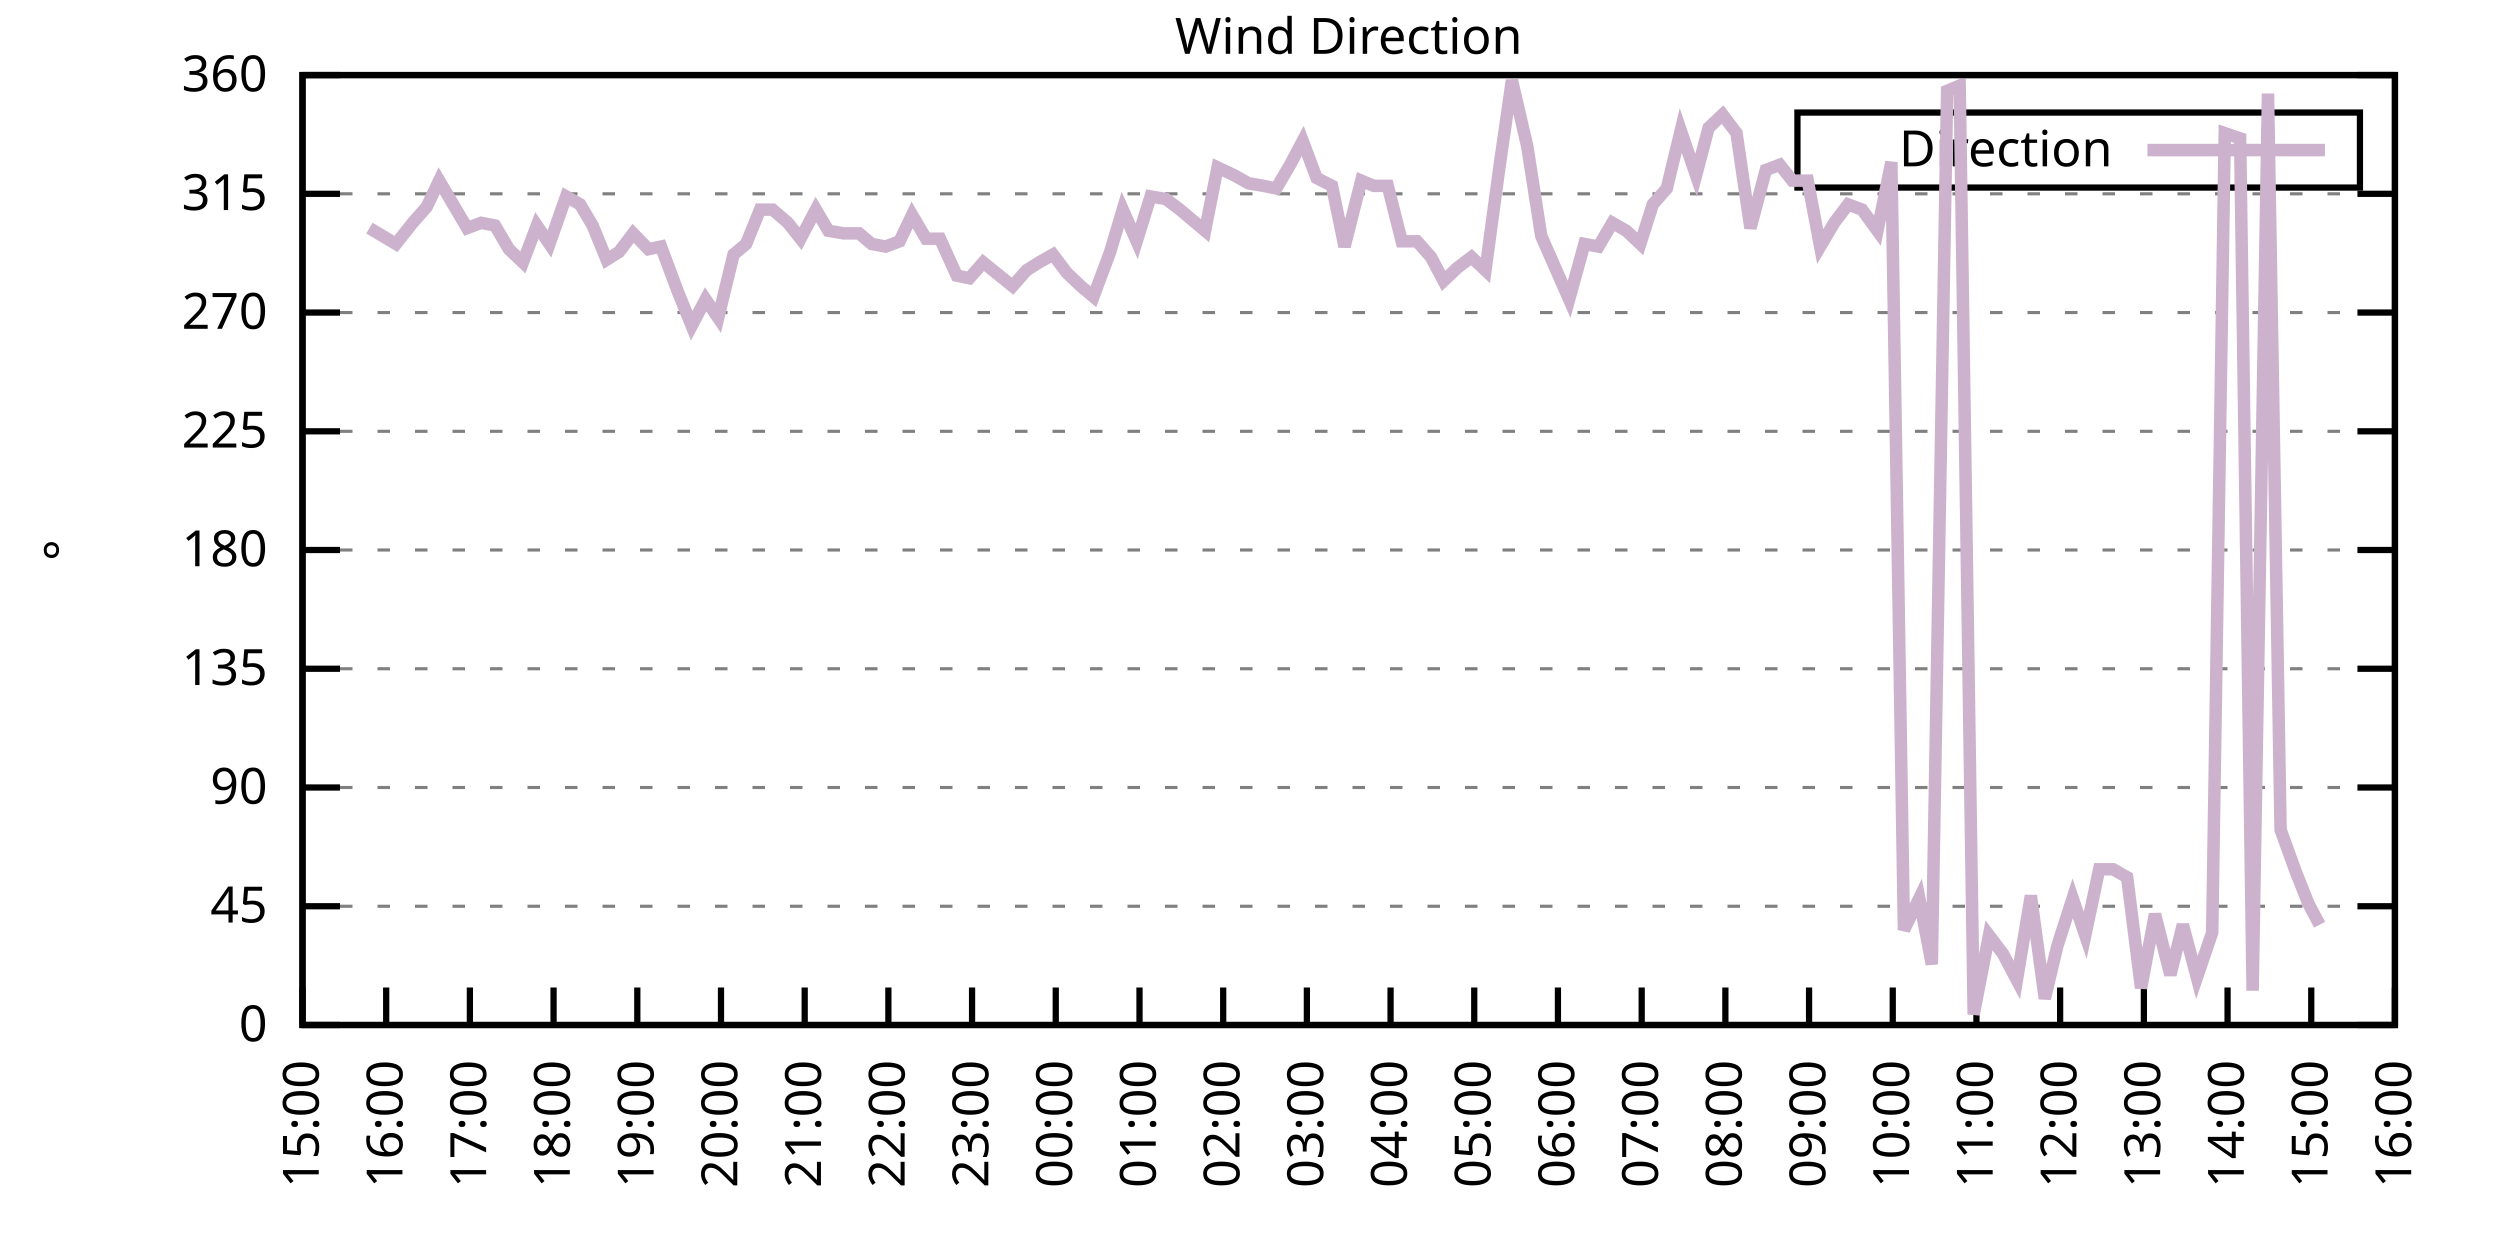
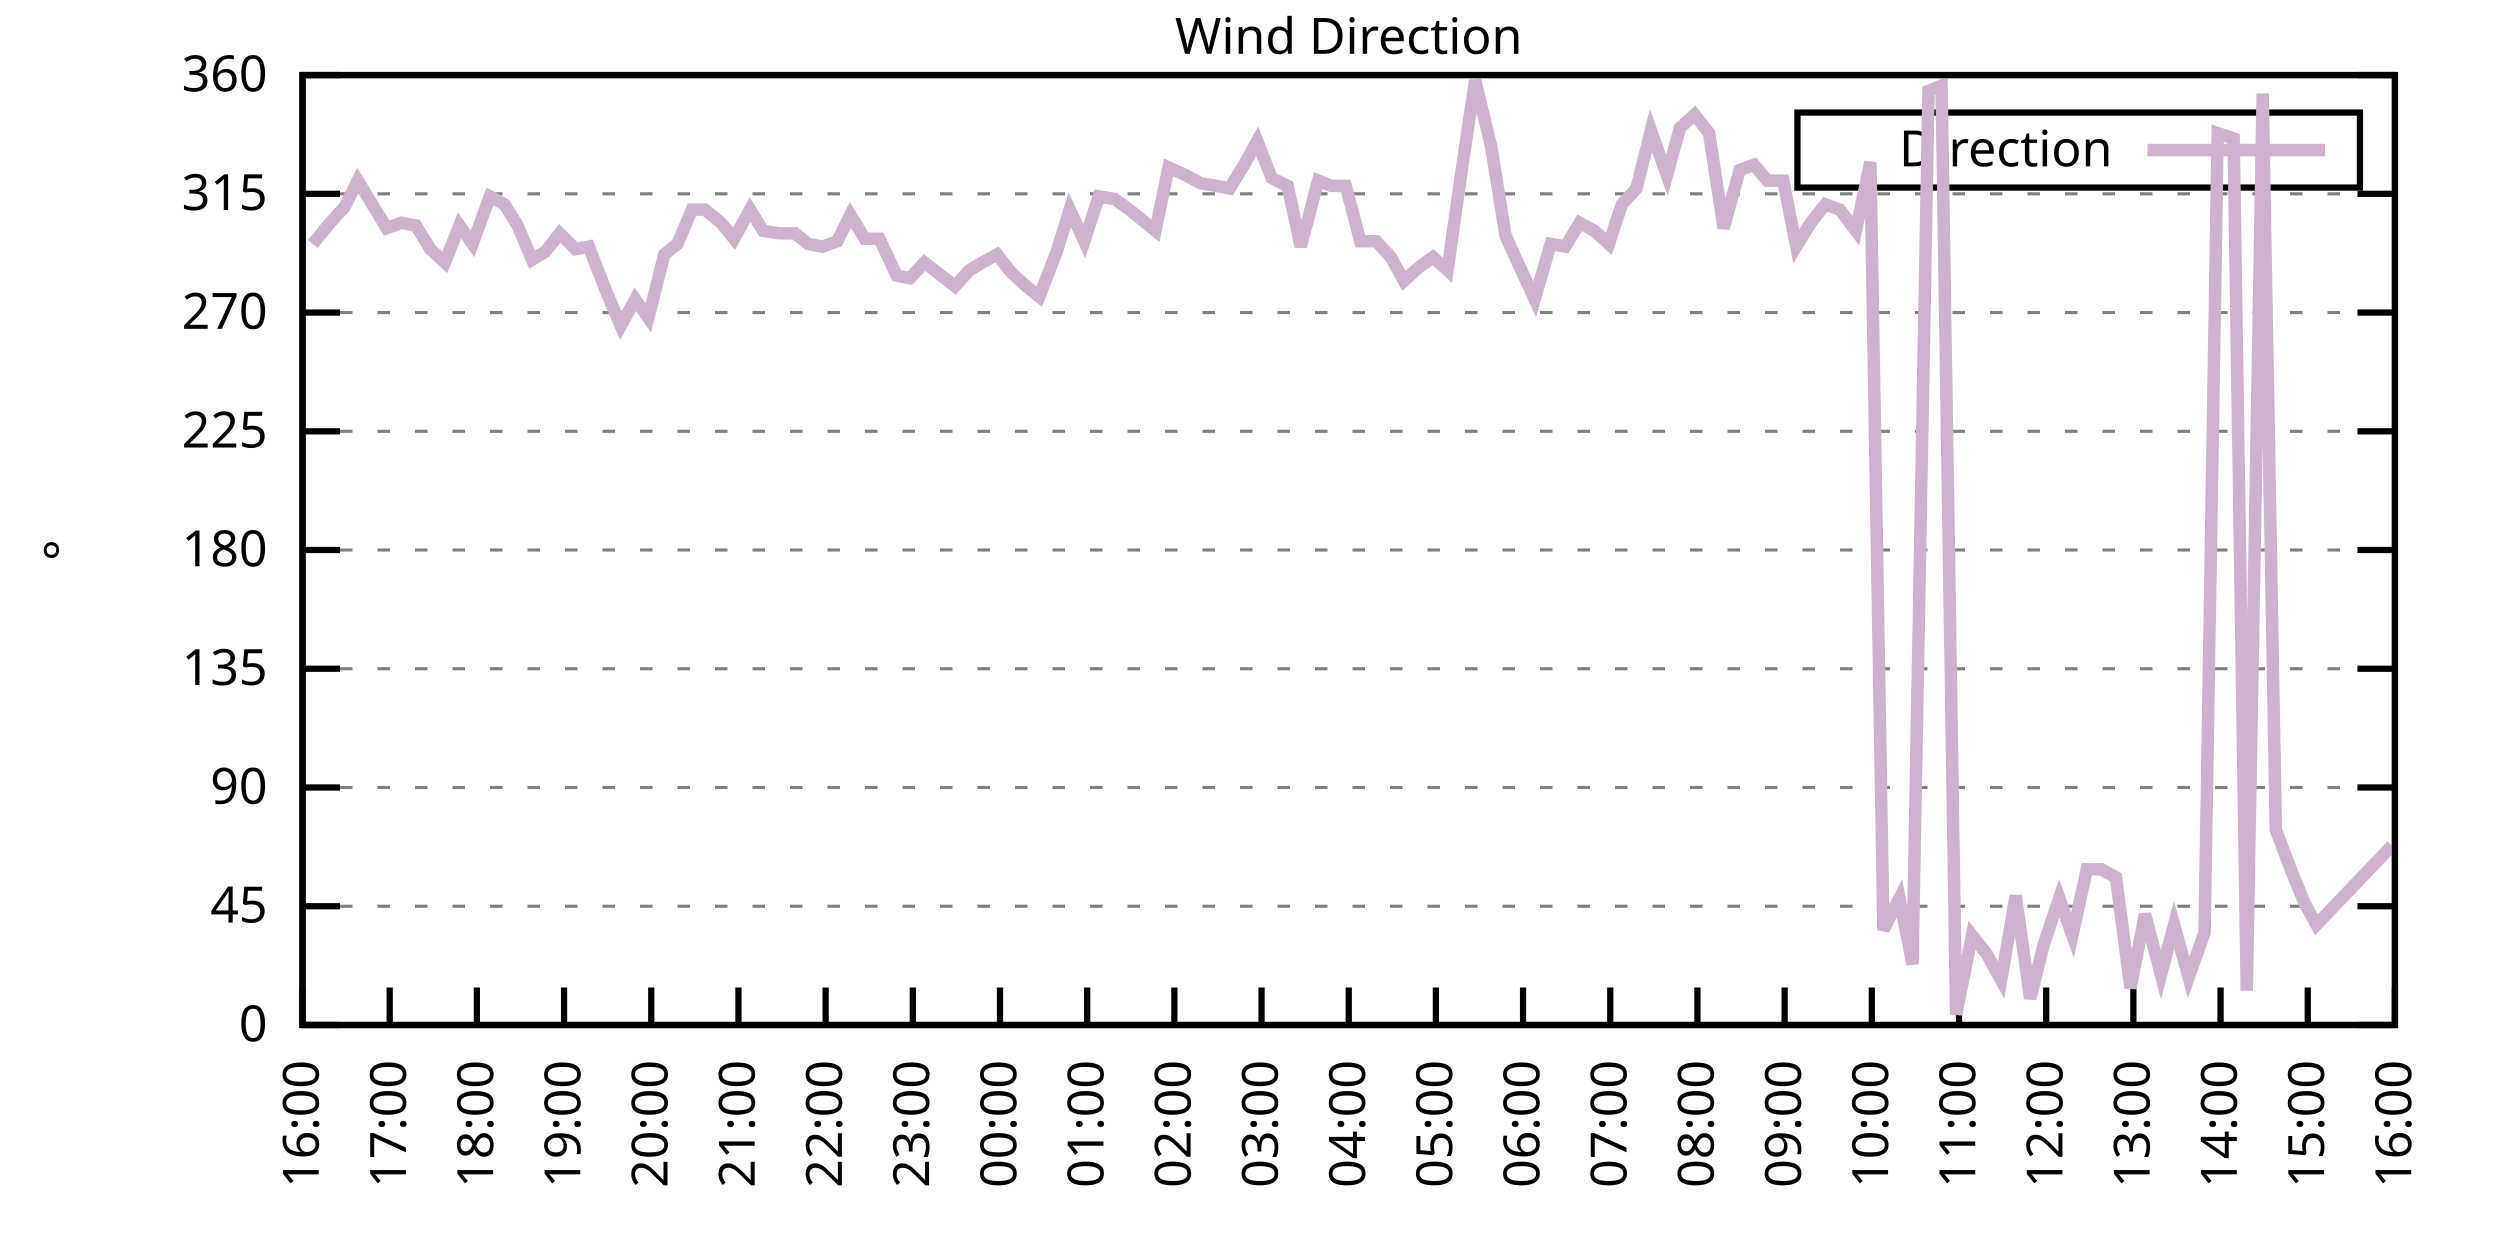
<svg xmlns="http://www.w3.org/2000/svg" xmlns:xlink="http://www.w3.org/1999/xlink" width="400" height="200" viewBox="0 0 400 200">
  <g id="gnuplot_canvas">
    <rect x="0" y="0" width="400" height="200" fill="none" />
    <defs>
      <circle id="gpDot" r="0.5" stroke-width="0.5" stroke="currentColor" />
      <path id="gpPt0" stroke-width="0.333" stroke="currentColor" d="M-1,0 h2 M0,-1 v2" />
      <path id="gpPt1" stroke-width="0.333" stroke="currentColor" d="M-1,-1 L1,1 M1,-1 L-1,1" />
      <path id="gpPt2" stroke-width="0.333" stroke="currentColor" d="M-1,0 L1,0 M0,-1 L0,1 M-1,-1 L1,1 M-1,1 L1,-1" />
      <rect id="gpPt3" stroke-width="0.333" stroke="currentColor" x="-1" y="-1" width="2" height="2" />
      <rect id="gpPt4" stroke-width="0.333" stroke="currentColor" fill="currentColor" x="-1" y="-1" width="2" height="2" />
      <circle id="gpPt5" stroke-width="0.333" stroke="currentColor" cx="0" cy="0" r="1" />
      <use xlink:href="#gpPt5" id="gpPt6" fill="currentColor" stroke="none" />
      <path id="gpPt7" stroke-width="0.333" stroke="currentColor" d="M0,-1.33 L-1.33,0.67 L1.33,0.67 z" />
      <use xlink:href="#gpPt7" id="gpPt8" fill="currentColor" stroke="none" />
      <use xlink:href="#gpPt7" id="gpPt9" stroke="currentColor" transform="rotate(180)" />
      <use xlink:href="#gpPt9" id="gpPt10" fill="currentColor" stroke="none" />
      <use xlink:href="#gpPt3" id="gpPt11" stroke="currentColor" transform="rotate(45)" />
      <use xlink:href="#gpPt11" id="gpPt12" fill="currentColor" stroke="none" />
      <path id="gpPt13" stroke-width="0.333" stroke="currentColor" d="M0,1.330 L1.265,0.411 L0.782,-1.067 L-0.782,-1.076 L-1.265,0.411 z" />
      <use xlink:href="#gpPt13" id="gpPt14" fill="currentColor" stroke="none" />
      <filter id="textbox" filterUnits="objectBoundingBox" x="0" y="0" height="1" width="1">
        <feFlood flood-color="white" flood-opacity="1" result="bgnd" />
        <feComposite in="SourceGraphic" in2="bgnd" operator="atop" />
      </filter>
      <filter id="greybox" filterUnits="objectBoundingBox" x="0" y="0" height="1" width="1">
        <feFlood flood-color="lightgrey" flood-opacity="1" result="grey" />
        <feComposite in="SourceGraphic" in2="grey" operator="atop" />
      </filter>
    </defs>
    <g fill="none" color="white" stroke="currentColor" stroke-width="1.00" stroke-linecap="butt" stroke-linejoin="miter">
</g>
    <g fill="none" color="black" stroke="currentColor" stroke-width="1.00" stroke-linecap="butt" stroke-linejoin="miter">
      <g stroke="none" shape-rendering="crispEdges">
        <polygon fill="rgb(255, 255, 255)" points="48.40,164.00 383.18,164.00 383.18,12.02 48.40,12.02 " />
      </g>
    </g>
    <g fill="none" color="black" stroke="currentColor" stroke-width="1.00" stroke-linecap="butt" stroke-linejoin="miter">
</g>
    <g fill="none" color="black" stroke="black" stroke-width="0.50" stroke-linecap="butt" stroke-linejoin="miter">
</g>
    <g fill="none" color="gray" stroke="currentColor" stroke-width="0.50" stroke-linecap="butt" stroke-linejoin="miter">
      <path stroke="gray" stroke-dasharray="2,4" class="gridline" d="M48.40,164.00 L383.19,164.00  " />
    </g>
    <g fill="none" color="gray" stroke="gray" stroke-width="1.00" stroke-linecap="butt" stroke-linejoin="miter">
</g>
    <g fill="none" color="black" stroke="currentColor" stroke-width="1.00" stroke-linecap="butt" stroke-linejoin="miter">
      <path stroke="black" d="M48.40,164.00 L54.40,164.00 M383.19,164.00 L377.19,164.00  " />
      <g transform="translate(42.80,166.60)" stroke="none" fill="black" font-family="Sans" font-size="8.00" text-anchor="end">
        <text>
          <tspan font-family="Sans"> 0</tspan>
        </text>
      </g>
    </g>
    <g fill="none" color="black" stroke="currentColor" stroke-width="1.00" stroke-linecap="butt" stroke-linejoin="miter">
</g>
    <g fill="none" color="black" stroke="black" stroke-width="0.50" stroke-linecap="butt" stroke-linejoin="miter">
</g>
    <g fill="none" color="gray" stroke="currentColor" stroke-width="0.50" stroke-linecap="butt" stroke-linejoin="miter">
      <path stroke="gray" stroke-dasharray="2,4" class="gridline" d="M48.40,145.00 L383.19,145.00  " />
    </g>
    <g fill="none" color="gray" stroke="gray" stroke-width="1.00" stroke-linecap="butt" stroke-linejoin="miter">
</g>
    <g fill="none" color="black" stroke="currentColor" stroke-width="1.00" stroke-linecap="butt" stroke-linejoin="miter">
      <path stroke="black" d="M48.40,145.00 L54.40,145.00 M383.19,145.00 L377.19,145.00  " />
      <g transform="translate(42.80,147.60)" stroke="none" fill="black" font-family="Sans" font-size="8.00" text-anchor="end">
        <text>
          <tspan font-family="Sans"> 45</tspan>
        </text>
      </g>
    </g>
    <g fill="none" color="black" stroke="currentColor" stroke-width="1.00" stroke-linecap="butt" stroke-linejoin="miter">
</g>
    <g fill="none" color="black" stroke="black" stroke-width="0.50" stroke-linecap="butt" stroke-linejoin="miter">
</g>
    <g fill="none" color="gray" stroke="currentColor" stroke-width="0.50" stroke-linecap="butt" stroke-linejoin="miter">
      <path stroke="gray" stroke-dasharray="2,4" class="gridline" d="M48.40,126.00 L383.19,126.00  " />
    </g>
    <g fill="none" color="gray" stroke="gray" stroke-width="1.00" stroke-linecap="butt" stroke-linejoin="miter">
</g>
    <g fill="none" color="black" stroke="currentColor" stroke-width="1.00" stroke-linecap="butt" stroke-linejoin="miter">
      <path stroke="black" d="M48.40,126.00 L54.40,126.00 M383.19,126.00 L377.19,126.00  " />
      <g transform="translate(42.80,128.60)" stroke="none" fill="black" font-family="Sans" font-size="8.00" text-anchor="end">
        <text>
          <tspan font-family="Sans"> 90</tspan>
        </text>
      </g>
    </g>
    <g fill="none" color="black" stroke="currentColor" stroke-width="1.00" stroke-linecap="butt" stroke-linejoin="miter">
</g>
    <g fill="none" color="black" stroke="black" stroke-width="0.50" stroke-linecap="butt" stroke-linejoin="miter">
</g>
    <g fill="none" color="gray" stroke="currentColor" stroke-width="0.50" stroke-linecap="butt" stroke-linejoin="miter">
      <path stroke="gray" stroke-dasharray="2,4" class="gridline" d="M48.40,107.00 L383.19,107.00  " />
    </g>
    <g fill="none" color="gray" stroke="gray" stroke-width="1.00" stroke-linecap="butt" stroke-linejoin="miter">
</g>
    <g fill="none" color="black" stroke="currentColor" stroke-width="1.00" stroke-linecap="butt" stroke-linejoin="miter">
      <path stroke="black" d="M48.40,107.00 L54.40,107.00 M383.19,107.00 L377.19,107.00  " />
      <g transform="translate(42.80,109.60)" stroke="none" fill="black" font-family="Sans" font-size="8.00" text-anchor="end">
        <text>
          <tspan font-family="Sans"> 135</tspan>
        </text>
      </g>
    </g>
    <g fill="none" color="black" stroke="currentColor" stroke-width="1.00" stroke-linecap="butt" stroke-linejoin="miter">
</g>
    <g fill="none" color="black" stroke="black" stroke-width="0.50" stroke-linecap="butt" stroke-linejoin="miter">
</g>
    <g fill="none" color="gray" stroke="currentColor" stroke-width="0.50" stroke-linecap="butt" stroke-linejoin="miter">
      <path stroke="gray" stroke-dasharray="2,4" class="gridline" d="M48.40,88.00 L383.19,88.00  " />
    </g>
    <g fill="none" color="gray" stroke="gray" stroke-width="1.00" stroke-linecap="butt" stroke-linejoin="miter">
</g>
    <g fill="none" color="black" stroke="currentColor" stroke-width="1.00" stroke-linecap="butt" stroke-linejoin="miter">
      <path stroke="black" d="M48.40,88.00 L54.40,88.00 M383.19,88.00 L377.19,88.00  " />
      <g transform="translate(42.80,90.60)" stroke="none" fill="black" font-family="Sans" font-size="8.00" text-anchor="end">
        <text>
          <tspan font-family="Sans"> 180</tspan>
        </text>
      </g>
    </g>
    <g fill="none" color="black" stroke="currentColor" stroke-width="1.00" stroke-linecap="butt" stroke-linejoin="miter">
</g>
    <g fill="none" color="black" stroke="black" stroke-width="0.50" stroke-linecap="butt" stroke-linejoin="miter">
</g>
    <g fill="none" color="gray" stroke="currentColor" stroke-width="0.50" stroke-linecap="butt" stroke-linejoin="miter">
      <path stroke="gray" stroke-dasharray="2,4" class="gridline" d="M48.40,69.01 L383.19,69.01  " />
    </g>
    <g fill="none" color="gray" stroke="gray" stroke-width="1.00" stroke-linecap="butt" stroke-linejoin="miter">
</g>
    <g fill="none" color="black" stroke="currentColor" stroke-width="1.00" stroke-linecap="butt" stroke-linejoin="miter">
      <path stroke="black" d="M48.40,69.01 L54.40,69.01 M383.19,69.01 L377.19,69.01  " />
      <g transform="translate(42.80,71.61)" stroke="none" fill="black" font-family="Sans" font-size="8.00" text-anchor="end">
        <text>
          <tspan font-family="Sans"> 225</tspan>
        </text>
      </g>
    </g>
    <g fill="none" color="black" stroke="currentColor" stroke-width="1.00" stroke-linecap="butt" stroke-linejoin="miter">
</g>
    <g fill="none" color="black" stroke="black" stroke-width="0.50" stroke-linecap="butt" stroke-linejoin="miter">
</g>
    <g fill="none" color="gray" stroke="currentColor" stroke-width="0.50" stroke-linecap="butt" stroke-linejoin="miter">
      <path stroke="gray" stroke-dasharray="2,4" class="gridline" d="M48.40,50.01 L383.19,50.01  " />
    </g>
    <g fill="none" color="gray" stroke="gray" stroke-width="1.00" stroke-linecap="butt" stroke-linejoin="miter">
</g>
    <g fill="none" color="black" stroke="currentColor" stroke-width="1.00" stroke-linecap="butt" stroke-linejoin="miter">
      <path stroke="black" d="M48.40,50.01 L54.40,50.01 M383.19,50.01 L377.19,50.01  " />
      <g transform="translate(42.80,52.61)" stroke="none" fill="black" font-family="Sans" font-size="8.00" text-anchor="end">
        <text>
          <tspan font-family="Sans"> 270</tspan>
        </text>
      </g>
    </g>
    <g fill="none" color="black" stroke="currentColor" stroke-width="1.00" stroke-linecap="butt" stroke-linejoin="miter">
</g>
    <g fill="none" color="black" stroke="black" stroke-width="0.50" stroke-linecap="butt" stroke-linejoin="miter">
</g>
    <g fill="none" color="gray" stroke="currentColor" stroke-width="0.50" stroke-linecap="butt" stroke-linejoin="miter">
      <path stroke="gray" stroke-dasharray="2,4" class="gridline" d="M48.40,31.01 L383.19,31.01  " />
    </g>
    <g fill="none" color="gray" stroke="gray" stroke-width="1.00" stroke-linecap="butt" stroke-linejoin="miter">
</g>
    <g fill="none" color="black" stroke="currentColor" stroke-width="1.00" stroke-linecap="butt" stroke-linejoin="miter">
      <path stroke="black" d="M48.40,31.01 L54.40,31.01 M383.19,31.01 L377.19,31.01  " />
      <g transform="translate(42.80,33.61)" stroke="none" fill="black" font-family="Sans" font-size="8.00" text-anchor="end">
        <text>
          <tspan font-family="Sans"> 315</tspan>
        </text>
      </g>
    </g>
    <g fill="none" color="black" stroke="currentColor" stroke-width="1.00" stroke-linecap="butt" stroke-linejoin="miter">
</g>
    <g fill="none" color="black" stroke="black" stroke-width="0.50" stroke-linecap="butt" stroke-linejoin="miter">
</g>
    <g fill="none" color="gray" stroke="currentColor" stroke-width="0.50" stroke-linecap="butt" stroke-linejoin="miter">
      <path stroke="gray" stroke-dasharray="2,4" class="gridline" d="M48.40,12.01 L383.19,12.01  " />
    </g>
    <g fill="none" color="gray" stroke="gray" stroke-width="1.00" stroke-linecap="butt" stroke-linejoin="miter">
</g>
    <g fill="none" color="black" stroke="currentColor" stroke-width="1.00" stroke-linecap="butt" stroke-linejoin="miter">
      <path stroke="black" d="M48.40,12.01 L54.40,12.01 M383.19,12.01 L377.19,12.01  " />
      <g transform="translate(42.80,14.61)" stroke="none" fill="black" font-family="Sans" font-size="8.00" text-anchor="end">
        <text>
          <tspan font-family="Sans"> 360</tspan>
        </text>
      </g>
    </g>
    <g fill="none" color="black" stroke="currentColor" stroke-width="1.00" stroke-linecap="butt" stroke-linejoin="miter">
      <path stroke="black" d="M48.40,164.00 L48.40,158.00  " />
      <g transform="translate(51.00,169.60) rotate(270.00)" stroke="none" fill="black" font-family="Sans" font-size="8.00" text-anchor="end">
        <text>
-           <tspan font-family="Sans">15:00</tspan>
-         </text>
-       </g>
-     </g>
-     <g fill="none" color="black" stroke="currentColor" stroke-width="1.00" stroke-linecap="butt" stroke-linejoin="miter">
-       <path stroke="black" d="M61.79,164.00 L61.79,158.00  " />
-       <g transform="translate(64.39,169.60) rotate(270.00)" stroke="none" fill="black" font-family="Sans" font-size="8.00" text-anchor="end">
-         <text>
          <tspan font-family="Sans">16:00</tspan>
        </text>
      </g>
    </g>
    <g fill="none" color="black" stroke="currentColor" stroke-width="1.00" stroke-linecap="butt" stroke-linejoin="miter">
-       <path stroke="black" d="M75.18,164.00 L75.18,158.00  " />
-       <g transform="translate(77.78,169.60) rotate(270.00)" stroke="none" fill="black" font-family="Sans" font-size="8.00" text-anchor="end">
+       <path stroke="black" d="M62.35,164.00 L62.35,158.00  " />
+       <g transform="translate(64.95,169.60) rotate(270.00)" stroke="none" fill="black" font-family="Sans" font-size="8.00" text-anchor="end">
        <text>
          <tspan font-family="Sans">17:00</tspan>
        </text>
      </g>
    </g>
    <g fill="none" color="black" stroke="currentColor" stroke-width="1.00" stroke-linecap="butt" stroke-linejoin="miter">
-       <path stroke="black" d="M88.57,164.00 L88.57,158.00  " />
-       <g transform="translate(91.17,169.60) rotate(270.00)" stroke="none" fill="black" font-family="Sans" font-size="8.00" text-anchor="end">
+       <path stroke="black" d="M76.30,164.00 L76.30,158.00  " />
+       <g transform="translate(78.90,169.60) rotate(270.00)" stroke="none" fill="black" font-family="Sans" font-size="8.00" text-anchor="end">
        <text>
          <tspan font-family="Sans">18:00</tspan>
        </text>
      </g>
    </g>
    <g fill="none" color="black" stroke="currentColor" stroke-width="1.00" stroke-linecap="butt" stroke-linejoin="miter">
-       <path stroke="black" d="M101.97,164.00 L101.97,158.00  " />
-       <g transform="translate(104.57,169.60) rotate(270.00)" stroke="none" fill="black" font-family="Sans" font-size="8.00" text-anchor="end">
+       <path stroke="black" d="M90.25,164.00 L90.25,158.00  " />
+       <g transform="translate(92.85,169.60) rotate(270.00)" stroke="none" fill="black" font-family="Sans" font-size="8.00" text-anchor="end">
        <text>
          <tspan font-family="Sans">19:00</tspan>
        </text>
      </g>
    </g>
    <g fill="none" color="black" stroke="currentColor" stroke-width="1.00" stroke-linecap="butt" stroke-linejoin="miter">
-       <path stroke="black" d="M115.36,164.00 L115.36,158.00  " />
-       <g transform="translate(117.96,169.60) rotate(270.00)" stroke="none" fill="black" font-family="Sans" font-size="8.00" text-anchor="end">
+       <path stroke="black" d="M104.20,164.00 L104.20,158.00  " />
+       <g transform="translate(106.80,169.60) rotate(270.00)" stroke="none" fill="black" font-family="Sans" font-size="8.00" text-anchor="end">
        <text>
          <tspan font-family="Sans">20:00</tspan>
        </text>
      </g>
    </g>
    <g fill="none" color="black" stroke="currentColor" stroke-width="1.00" stroke-linecap="butt" stroke-linejoin="miter">
-       <path stroke="black" d="M128.75,164.00 L128.75,158.00  " />
-       <g transform="translate(131.35,169.60) rotate(270.00)" stroke="none" fill="black" font-family="Sans" font-size="8.00" text-anchor="end">
+       <path stroke="black" d="M118.15,164.00 L118.15,158.00  " />
+       <g transform="translate(120.75,169.60) rotate(270.00)" stroke="none" fill="black" font-family="Sans" font-size="8.00" text-anchor="end">
        <text>
          <tspan font-family="Sans">21:00</tspan>
        </text>
      </g>
    </g>
    <g fill="none" color="black" stroke="currentColor" stroke-width="1.00" stroke-linecap="butt" stroke-linejoin="miter">
-       <path stroke="black" d="M142.14,164.00 L142.14,158.00  " />
-       <g transform="translate(144.74,169.60) rotate(270.00)" stroke="none" fill="black" font-family="Sans" font-size="8.00" text-anchor="end">
+       <path stroke="black" d="M132.10,164.00 L132.10,158.00  " />
+       <g transform="translate(134.70,169.60) rotate(270.00)" stroke="none" fill="black" font-family="Sans" font-size="8.00" text-anchor="end">
        <text>
          <tspan font-family="Sans">22:00</tspan>
        </text>
      </g>
    </g>
    <g fill="none" color="black" stroke="currentColor" stroke-width="1.00" stroke-linecap="butt" stroke-linejoin="miter">
-       <path stroke="black" d="M155.53,164.00 L155.53,158.00  " />
-       <g transform="translate(158.13,169.60) rotate(270.00)" stroke="none" fill="black" font-family="Sans" font-size="8.00" text-anchor="end">
+       <path stroke="black" d="M146.05,164.00 L146.05,158.00  " />
+       <g transform="translate(148.65,169.60) rotate(270.00)" stroke="none" fill="black" font-family="Sans" font-size="8.00" text-anchor="end">
        <text>
          <tspan font-family="Sans">23:00</tspan>
        </text>
      </g>
    </g>
    <g fill="none" color="black" stroke="currentColor" stroke-width="1.00" stroke-linecap="butt" stroke-linejoin="miter">
-       <path stroke="black" d="M168.92,164.00 L168.92,158.00  " />
-       <g transform="translate(171.52,169.60) rotate(270.00)" stroke="none" fill="black" font-family="Sans" font-size="8.00" text-anchor="end">
+       <path stroke="black" d="M160.00,164.00 L160.00,158.00  " />
+       <g transform="translate(162.60,169.60) rotate(270.00)" stroke="none" fill="black" font-family="Sans" font-size="8.00" text-anchor="end">
        <text>
          <tspan font-family="Sans">00:00</tspan>
        </text>
      </g>
    </g>
    <g fill="none" color="black" stroke="currentColor" stroke-width="1.00" stroke-linecap="butt" stroke-linejoin="miter">
-       <path stroke="black" d="M182.32,164.00 L182.32,158.00  " />
-       <g transform="translate(184.92,169.60) rotate(270.00)" stroke="none" fill="black" font-family="Sans" font-size="8.00" text-anchor="end">
+       <path stroke="black" d="M173.95,164.00 L173.95,158.00  " />
+       <g transform="translate(176.55,169.60) rotate(270.00)" stroke="none" fill="black" font-family="Sans" font-size="8.00" text-anchor="end">
        <text>
          <tspan font-family="Sans">01:00</tspan>
        </text>
      </g>
    </g>
    <g fill="none" color="black" stroke="currentColor" stroke-width="1.00" stroke-linecap="butt" stroke-linejoin="miter">
-       <path stroke="black" d="M195.71,164.00 L195.71,158.00  " />
-       <g transform="translate(198.31,169.60) rotate(270.00)" stroke="none" fill="black" font-family="Sans" font-size="8.00" text-anchor="end">
+       <path stroke="black" d="M187.90,164.00 L187.90,158.00  " />
+       <g transform="translate(190.50,169.60) rotate(270.00)" stroke="none" fill="black" font-family="Sans" font-size="8.00" text-anchor="end">
        <text>
          <tspan font-family="Sans">02:00</tspan>
        </text>
      </g>
    </g>
    <g fill="none" color="black" stroke="currentColor" stroke-width="1.00" stroke-linecap="butt" stroke-linejoin="miter">
-       <path stroke="black" d="M209.10,164.00 L209.10,158.00  " />
-       <g transform="translate(211.70,169.60) rotate(270.00)" stroke="none" fill="black" font-family="Sans" font-size="8.00" text-anchor="end">
+       <path stroke="black" d="M201.85,164.00 L201.85,158.00  " />
+       <g transform="translate(204.45,169.60) rotate(270.00)" stroke="none" fill="black" font-family="Sans" font-size="8.00" text-anchor="end">
        <text>
          <tspan font-family="Sans">03:00</tspan>
        </text>
      </g>
    </g>
    <g fill="none" color="black" stroke="currentColor" stroke-width="1.00" stroke-linecap="butt" stroke-linejoin="miter">
-       <path stroke="black" d="M222.49,164.00 L222.49,158.00  " />
-       <g transform="translate(225.09,169.60) rotate(270.00)" stroke="none" fill="black" font-family="Sans" font-size="8.00" text-anchor="end">
+       <path stroke="black" d="M215.80,164.00 L215.80,158.00  " />
+       <g transform="translate(218.40,169.60) rotate(270.00)" stroke="none" fill="black" font-family="Sans" font-size="8.00" text-anchor="end">
        <text>
          <tspan font-family="Sans">04:00</tspan>
        </text>
      </g>
    </g>
    <g fill="none" color="black" stroke="currentColor" stroke-width="1.00" stroke-linecap="butt" stroke-linejoin="miter">
-       <path stroke="black" d="M235.88,164.00 L235.88,158.00  " />
-       <g transform="translate(238.48,169.60) rotate(270.00)" stroke="none" fill="black" font-family="Sans" font-size="8.00" text-anchor="end">
+       <path stroke="black" d="M229.74,164.00 L229.74,158.00  " />
+       <g transform="translate(232.34,169.60) rotate(270.00)" stroke="none" fill="black" font-family="Sans" font-size="8.00" text-anchor="end">
        <text>
          <tspan font-family="Sans">05:00</tspan>
        </text>
      </g>
    </g>
    <g fill="none" color="black" stroke="currentColor" stroke-width="1.00" stroke-linecap="butt" stroke-linejoin="miter">
-       <path stroke="black" d="M249.27,164.00 L249.27,158.00  " />
-       <g transform="translate(251.87,169.60) rotate(270.00)" stroke="none" fill="black" font-family="Sans" font-size="8.00" text-anchor="end">
+       <path stroke="black" d="M243.69,164.00 L243.69,158.00  " />
+       <g transform="translate(246.29,169.60) rotate(270.00)" stroke="none" fill="black" font-family="Sans" font-size="8.00" text-anchor="end">
        <text>
          <tspan font-family="Sans">06:00</tspan>
        </text>
      </g>
    </g>
    <g fill="none" color="black" stroke="currentColor" stroke-width="1.00" stroke-linecap="butt" stroke-linejoin="miter">
-       <path stroke="black" d="M262.67,164.00 L262.67,158.00  " />
-       <g transform="translate(265.27,169.60) rotate(270.00)" stroke="none" fill="black" font-family="Sans" font-size="8.00" text-anchor="end">
+       <path stroke="black" d="M257.64,164.00 L257.64,158.00  " />
+       <g transform="translate(260.24,169.60) rotate(270.00)" stroke="none" fill="black" font-family="Sans" font-size="8.00" text-anchor="end">
        <text>
          <tspan font-family="Sans">07:00</tspan>
        </text>
      </g>
    </g>
    <g fill="none" color="black" stroke="currentColor" stroke-width="1.00" stroke-linecap="butt" stroke-linejoin="miter">
-       <path stroke="black" d="M276.06,164.00 L276.06,158.00  " />
-       <g transform="translate(278.66,169.60) rotate(270.00)" stroke="none" fill="black" font-family="Sans" font-size="8.00" text-anchor="end">
+       <path stroke="black" d="M271.59,164.00 L271.59,158.00  " />
+       <g transform="translate(274.19,169.60) rotate(270.00)" stroke="none" fill="black" font-family="Sans" font-size="8.00" text-anchor="end">
        <text>
          <tspan font-family="Sans">08:00</tspan>
        </text>
      </g>
    </g>
    <g fill="none" color="black" stroke="currentColor" stroke-width="1.00" stroke-linecap="butt" stroke-linejoin="miter">
-       <path stroke="black" d="M289.45,164.00 L289.45,158.00  " />
-       <g transform="translate(292.05,169.60) rotate(270.00)" stroke="none" fill="black" font-family="Sans" font-size="8.00" text-anchor="end">
+       <path stroke="black" d="M285.54,164.00 L285.54,158.00  " />
+       <g transform="translate(288.14,169.60) rotate(270.00)" stroke="none" fill="black" font-family="Sans" font-size="8.00" text-anchor="end">
        <text>
          <tspan font-family="Sans">09:00</tspan>
        </text>
      </g>
    </g>
    <g fill="none" color="black" stroke="currentColor" stroke-width="1.00" stroke-linecap="butt" stroke-linejoin="miter">
-       <path stroke="black" d="M302.84,164.00 L302.84,158.00  " />
-       <g transform="translate(305.44,169.60) rotate(270.00)" stroke="none" fill="black" font-family="Sans" font-size="8.00" text-anchor="end">
+       <path stroke="black" d="M299.49,164.00 L299.49,158.00  " />
+       <g transform="translate(302.09,169.60) rotate(270.00)" stroke="none" fill="black" font-family="Sans" font-size="8.00" text-anchor="end">
        <text>
          <tspan font-family="Sans">10:00</tspan>
        </text>
      </g>
    </g>
    <g fill="none" color="black" stroke="currentColor" stroke-width="1.00" stroke-linecap="butt" stroke-linejoin="miter">
-       <path stroke="black" d="M316.23,164.00 L316.23,158.00  " />
-       <g transform="translate(318.83,169.60) rotate(270.00)" stroke="none" fill="black" font-family="Sans" font-size="8.00" text-anchor="end">
+       <path stroke="black" d="M313.44,164.00 L313.44,158.00  " />
+       <g transform="translate(316.04,169.60) rotate(270.00)" stroke="none" fill="black" font-family="Sans" font-size="8.00" text-anchor="end">
        <text>
          <tspan font-family="Sans">11:00</tspan>
        </text>
      </g>
    </g>
    <g fill="none" color="black" stroke="currentColor" stroke-width="1.00" stroke-linecap="butt" stroke-linejoin="miter">
-       <path stroke="black" d="M329.62,164.00 L329.62,158.00  " />
-       <g transform="translate(332.22,169.60) rotate(270.00)" stroke="none" fill="black" font-family="Sans" font-size="8.00" text-anchor="end">
+       <path stroke="black" d="M327.39,164.00 L327.39,158.00  " />
+       <g transform="translate(329.99,169.60) rotate(270.00)" stroke="none" fill="black" font-family="Sans" font-size="8.00" text-anchor="end">
        <text>
          <tspan font-family="Sans">12:00</tspan>
        </text>
      </g>
    </g>
    <g fill="none" color="black" stroke="currentColor" stroke-width="1.00" stroke-linecap="butt" stroke-linejoin="miter">
-       <path stroke="black" d="M343.02,164.00 L343.02,158.00  " />
-       <g transform="translate(345.62,169.60) rotate(270.00)" stroke="none" fill="black" font-family="Sans" font-size="8.00" text-anchor="end">
+       <path stroke="black" d="M341.34,164.00 L341.34,158.00  " />
+       <g transform="translate(343.94,169.60) rotate(270.00)" stroke="none" fill="black" font-family="Sans" font-size="8.00" text-anchor="end">
        <text>
          <tspan font-family="Sans">13:00</tspan>
        </text>
      </g>
    </g>
    <g fill="none" color="black" stroke="currentColor" stroke-width="1.00" stroke-linecap="butt" stroke-linejoin="miter">
-       <path stroke="black" d="M356.41,164.00 L356.41,158.00  " />
-       <g transform="translate(359.01,169.60) rotate(270.00)" stroke="none" fill="black" font-family="Sans" font-size="8.00" text-anchor="end">
+       <path stroke="black" d="M355.29,164.00 L355.29,158.00  " />
+       <g transform="translate(357.89,169.60) rotate(270.00)" stroke="none" fill="black" font-family="Sans" font-size="8.00" text-anchor="end">
        <text>
          <tspan font-family="Sans">14:00</tspan>
        </text>
      </g>
    </g>
    <g fill="none" color="black" stroke="currentColor" stroke-width="1.00" stroke-linecap="butt" stroke-linejoin="miter">
-       <path stroke="black" d="M369.80,164.00 L369.80,158.00  " />
-       <g transform="translate(372.40,169.60) rotate(270.00)" stroke="none" fill="black" font-family="Sans" font-size="8.00" text-anchor="end">
+       <path stroke="black" d="M369.24,164.00 L369.24,158.00  " />
+       <g transform="translate(371.84,169.60) rotate(270.00)" stroke="none" fill="black" font-family="Sans" font-size="8.00" text-anchor="end">
        <text>
          <tspan font-family="Sans">15:00</tspan>
        </text>
      </g>
    </g>
    <g fill="none" color="black" stroke="currentColor" stroke-width="1.00" stroke-linecap="butt" stroke-linejoin="miter">
      <path stroke="black" d="M383.19,164.00 L383.19,158.00  " />
      <g transform="translate(385.79,169.60) rotate(270.00)" stroke="none" fill="black" font-family="Sans" font-size="8.00" text-anchor="end">
        <text>
          <tspan font-family="Sans">16:00</tspan>
        </text>
      </g>
    </g>
    <g fill="none" color="black" stroke="currentColor" stroke-width="1.00" stroke-linecap="butt" stroke-linejoin="miter">
</g>
    <g fill="none" color="black" stroke="currentColor" stroke-width="1.00" stroke-linecap="butt" stroke-linejoin="miter">
      <path stroke="black" d="M48.40,12.01 L48.40,164.00 L383.19,164.00 L383.19,12.01 L48.40,12.01 Z  " />
    </g>
    <g fill="none" color="black" stroke="currentColor" stroke-width="1.00" stroke-linecap="butt" stroke-linejoin="miter">
</g>
    <g fill="none" color="black" stroke="currentColor" stroke-width="1.00" stroke-linecap="butt" stroke-linejoin="miter">
      <path stroke="black" d="M287.59,30.01 L287.59,18.01 L377.59,18.01 L377.59,30.01 L287.59,30.01 Z  " />
    </g>
    <g id="Wind_direction_plot_1">
      <g fill="none" color="white" stroke="black" stroke-width="2.00" stroke-linecap="butt" stroke-linejoin="miter">
</g>
      <g fill="none" color="black" stroke="currentColor" stroke-width="2.00" stroke-linecap="butt" stroke-linejoin="miter">
        <g transform="translate(337.99,26.61)" stroke="none" fill="black" font-family="Sans" font-size="8.00" text-anchor="end">
          <text>
            <tspan font-family="Sans">Direction</tspan>
          </text>
        </g>
      </g>
      <g fill="none" color="black" stroke="currentColor" stroke-width="2.00" stroke-linecap="butt" stroke-linejoin="miter">
-         <path stroke="rgb(204, 178, 204)" d="M343.59,24.01 L371.99,24.01 M59.11,36.50 L63.35,39.03 L66.03,35.65 L68.26,33.12 L70.27,28.90 L72.50,32.70   L74.74,36.50 L76.97,35.65 L79.20,36.08 L81.43,39.87 L83.66,41.99 L85.90,36.08 L87.91,39.03 L90.58,31.43   L92.82,32.70 L94.82,36.08 L97.06,41.56 L99.06,40.30 L101.30,37.34 L103.75,39.87 L105.76,39.45 L108.44,46.63   L110.67,52.12 L112.90,47.90 L114.91,50.85 L117.37,40.72 L119.38,39.03 L121.61,33.54 L123.62,33.54 L126.07,35.65   L128.08,38.19 L130.54,33.54 L132.54,36.92 L135.00,37.34 L137.45,37.34 L139.46,39.03 L141.69,39.45 L143.93,38.61   L145.94,34.39 L148.17,38.19 L150.40,38.19 L153.08,44.10 L155.09,44.52 L157.32,41.99 L162.01,45.79 L164.24,43.25   L166.25,41.99 L168.48,40.72 L170.71,43.67 L172.94,45.79 L174.95,47.47 L177.63,40.30 L179.64,33.54 L181.87,38.61   L184.10,31.43 L186.56,31.85 L188.79,33.54 L190.80,35.23 L192.81,36.92 L194.81,26.79 L197.49,28.05 L199.73,29.32   L202.18,29.74 L204.19,30.16 L206.42,26.36 L208.43,22.56 L210.66,28.48 L213.12,29.74 L215.13,39.45 L217.80,28.90   L219.81,29.74 L222.04,29.74 L224.28,38.61 L226.73,38.61 L228.96,41.14 L230.97,44.94 L233.20,42.83 L235.44,41.14   L237.67,43.25 L239.90,26.79 L241.91,12.85 L244.36,23.41 L246.60,37.76 L251.06,47.90 L253.51,39.03 L255.75,39.45   L257.98,35.65 L260.21,36.92 L262.44,39.03 L264.45,32.70 L266.68,30.16 L268.92,20.88 L271.37,28.05 L273.38,20.45   L275.61,18.34 L277.84,21.30 L280.07,36.50 L282.53,27.21 L284.76,26.36 L286.77,28.90 L289.23,28.90 L291.23,39.45   L293.47,35.65 L295.70,32.70 L297.93,33.54 L300.39,36.92 L302.62,25.94 L304.63,148.80 L307.08,143.73 L309.09,154.29   L311.54,14.54 L313.55,13.70 L315.79,162.31 L318.24,149.65 L320.47,152.60 L322.70,156.82 L324.94,143.31 L327.17,159.78   L329.18,151.33 L331.63,143.73 L333.64,149.65 L335.87,139.09 L338.10,139.09 L340.34,140.36 L342.57,158.09 L344.80,146.27   L347.26,155.98 L349.26,147.96 L351.50,156.40 L353.95,149.22 L355.96,21.30 L358.42,22.14 L360.42,158.51 L362.88,14.97   L364.89,132.76 L367.34,139.51 L369.35,144.58 L371.14,147.96  " />
+         <path stroke="rgb(204, 178, 204)" d="M343.59,24.01 L371.99,24.01 M50.03,39.03 L52.82,35.65 L55.14,33.12 L57.23,28.90 L59.56,32.70 L61.88,36.50   L64.21,35.65 L66.53,36.08 L68.86,39.87 L71.18,41.99 L73.51,36.08 L75.60,39.03 L78.39,31.43 L80.72,32.70   L82.81,36.08 L85.13,41.56 L87.23,40.30 L89.55,37.34 L92.11,39.87 L94.20,39.45 L96.99,46.63 L99.32,52.12   L101.64,47.90 L103.73,50.85 L106.29,40.72 L108.38,39.03 L110.71,33.54 L112.80,33.54 L115.36,35.65 L117.45,38.19   L120.01,33.54 L122.10,36.92 L124.66,37.34 L127.22,37.34 L129.31,39.03 L131.63,39.45 L133.96,38.61 L136.05,34.39   L138.37,38.19 L140.70,38.19 L143.49,44.10 L145.58,44.52 L147.91,41.99 L152.79,45.79 L155.11,43.25 L157.21,41.99   L159.53,40.72 L161.86,43.67 L164.18,45.79 L166.27,47.47 L169.06,40.30 L171.16,33.54 L173.48,38.61 L175.81,31.43   L178.36,31.85 L180.69,33.54 L182.78,35.23 L184.87,36.92 L186.97,26.79 L189.76,28.05 L192.08,29.32 L194.64,29.74   L196.73,30.16 L199.06,26.36 L201.15,22.56 L203.47,28.48 L206.03,29.74 L208.12,39.45 L210.91,28.90 L213.01,29.74   L215.33,29.74 L217.65,38.61 L220.21,38.61 L222.54,41.14 L224.63,44.94 L226.95,42.83 L229.28,41.14 L231.60,43.25   L233.93,26.79 L236.02,12.85 L238.58,23.41 L240.90,37.76 L245.55,47.90 L248.11,39.03 L250.44,39.45 L252.76,35.65   L255.09,36.92 L257.41,39.03 L259.50,32.70 L261.83,30.16 L264.15,20.88 L266.71,28.05 L268.80,20.45 L271.13,18.34   L273.45,21.30 L275.78,36.50 L278.34,27.21 L280.66,26.36 L282.75,28.90 L285.31,28.90 L287.40,39.45 L289.73,35.65   L292.05,32.70 L294.38,33.54 L296.94,36.92 L299.26,25.94 L301.35,148.80 L303.91,143.73 L306.00,154.29 L308.56,14.54   L310.65,13.70 L312.98,162.31 L315.53,149.65 L317.86,152.60 L320.18,156.82 L322.51,143.31 L324.83,159.78 L326.93,151.33   L329.48,143.73 L331.58,149.65 L333.90,139.09 L336.23,139.09 L338.55,140.36 L340.88,158.09 L343.20,146.27 L345.76,155.98   L347.85,147.96 L350.18,156.40 L352.73,149.22 L354.83,21.30 L357.38,22.14 L359.48,158.51 L362.03,14.97 L364.13,132.76   L366.68,139.51 L368.78,144.58 L370.64,147.96 L382.73,135.29  " />
      </g>
    </g>
    <g fill="none" color="black" stroke="currentColor" stroke-width="2.00" stroke-linecap="butt" stroke-linejoin="miter">
</g>
    <g fill="none" color="black" stroke="black" stroke-width="1.00" stroke-linecap="butt" stroke-linejoin="miter">
</g>
    <g fill="none" color="black" stroke="currentColor" stroke-width="1.00" stroke-linecap="butt" stroke-linejoin="miter">
      <path stroke="black" d="M48.40,12.01 L48.40,164.00 L383.19,164.00 L383.19,12.01 L48.40,12.01 Z  " />
      <g transform="translate(12.80,88.01) rotate(270.00)" stroke="none" fill="black" font-family="Sans" font-size="8.00" text-anchor="middle">
        <text>
          <tspan font-family="Sans">°</tspan>
        </text>
      </g>
    </g>
    <g fill="none" color="black" stroke="currentColor" stroke-width="1.00" stroke-linecap="butt" stroke-linejoin="miter">
</g>
    <g fill="none" color="black" stroke="currentColor" stroke-width="1.00" stroke-linecap="butt" stroke-linejoin="miter">
      <g transform="translate(215.79,8.61)" stroke="none" fill="black" font-family="Sans" font-size="8.00" text-anchor="middle">
        <text>
          <tspan font-family="Sans">Wind Direction</tspan>
        </text>
      </g>
    </g>
    <g fill="none" color="black" stroke="currentColor" stroke-width="1.00" stroke-linecap="butt" stroke-linejoin="miter">
</g>
  </g>
</svg>
